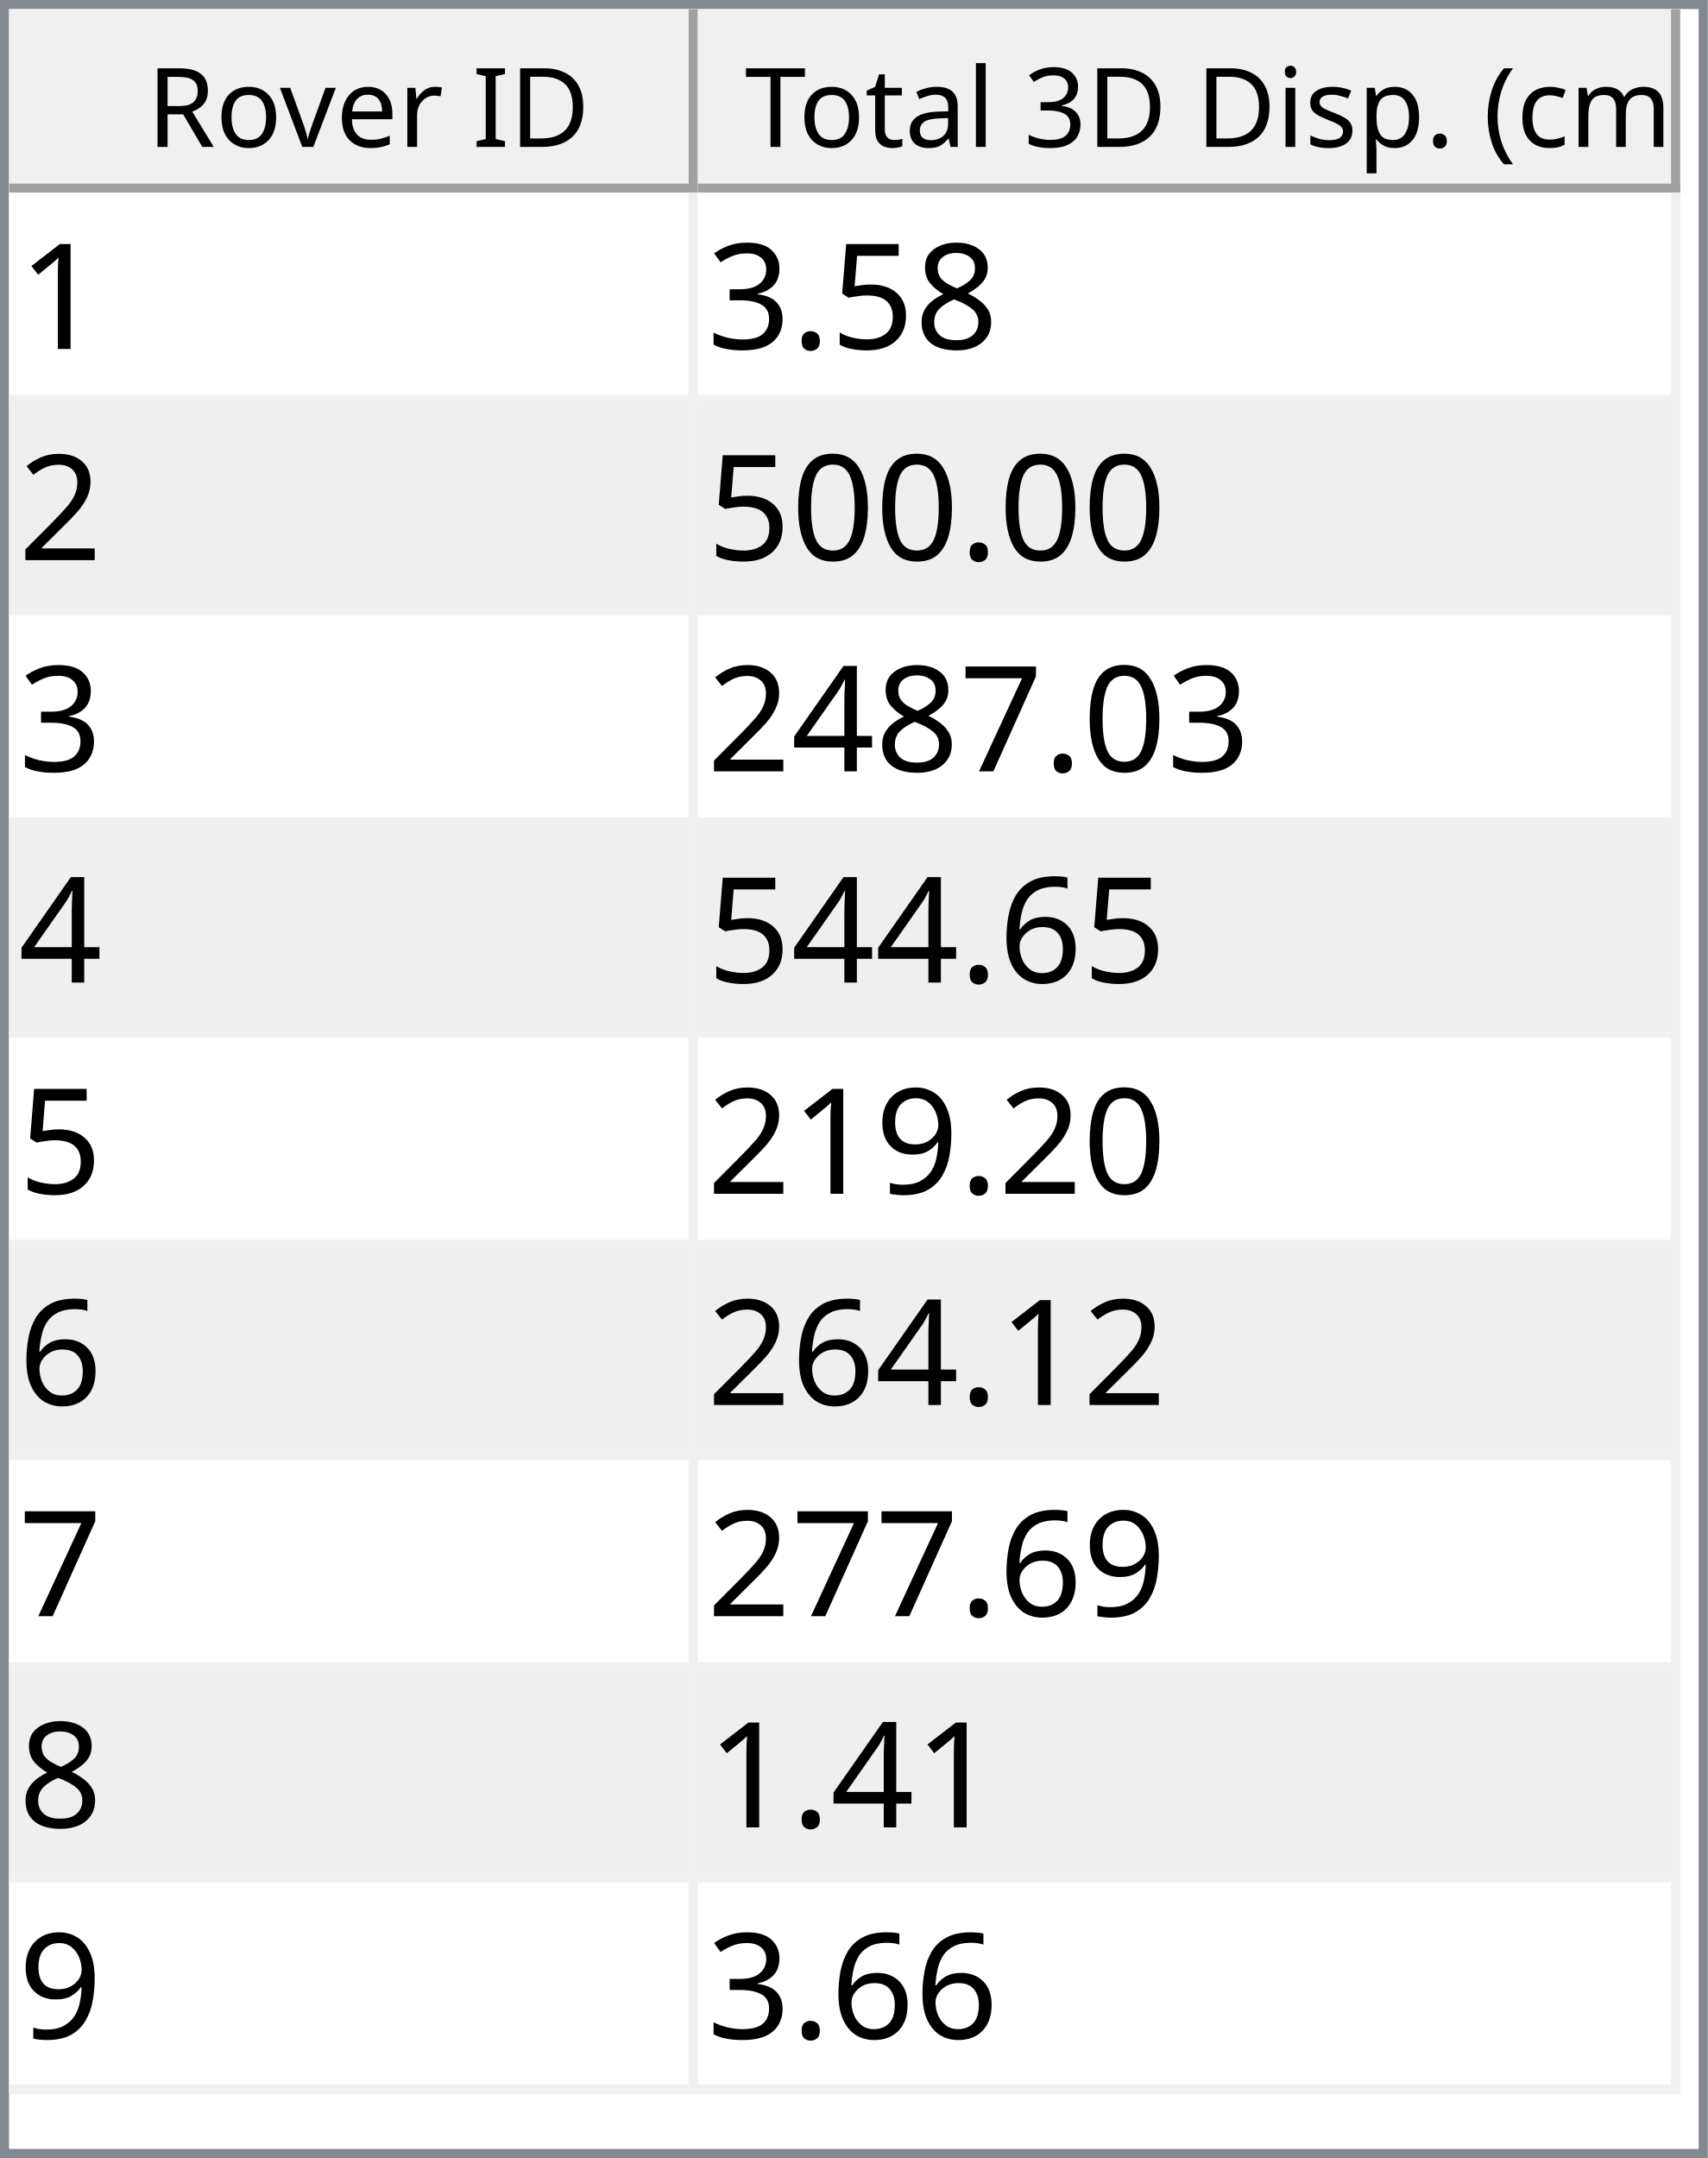
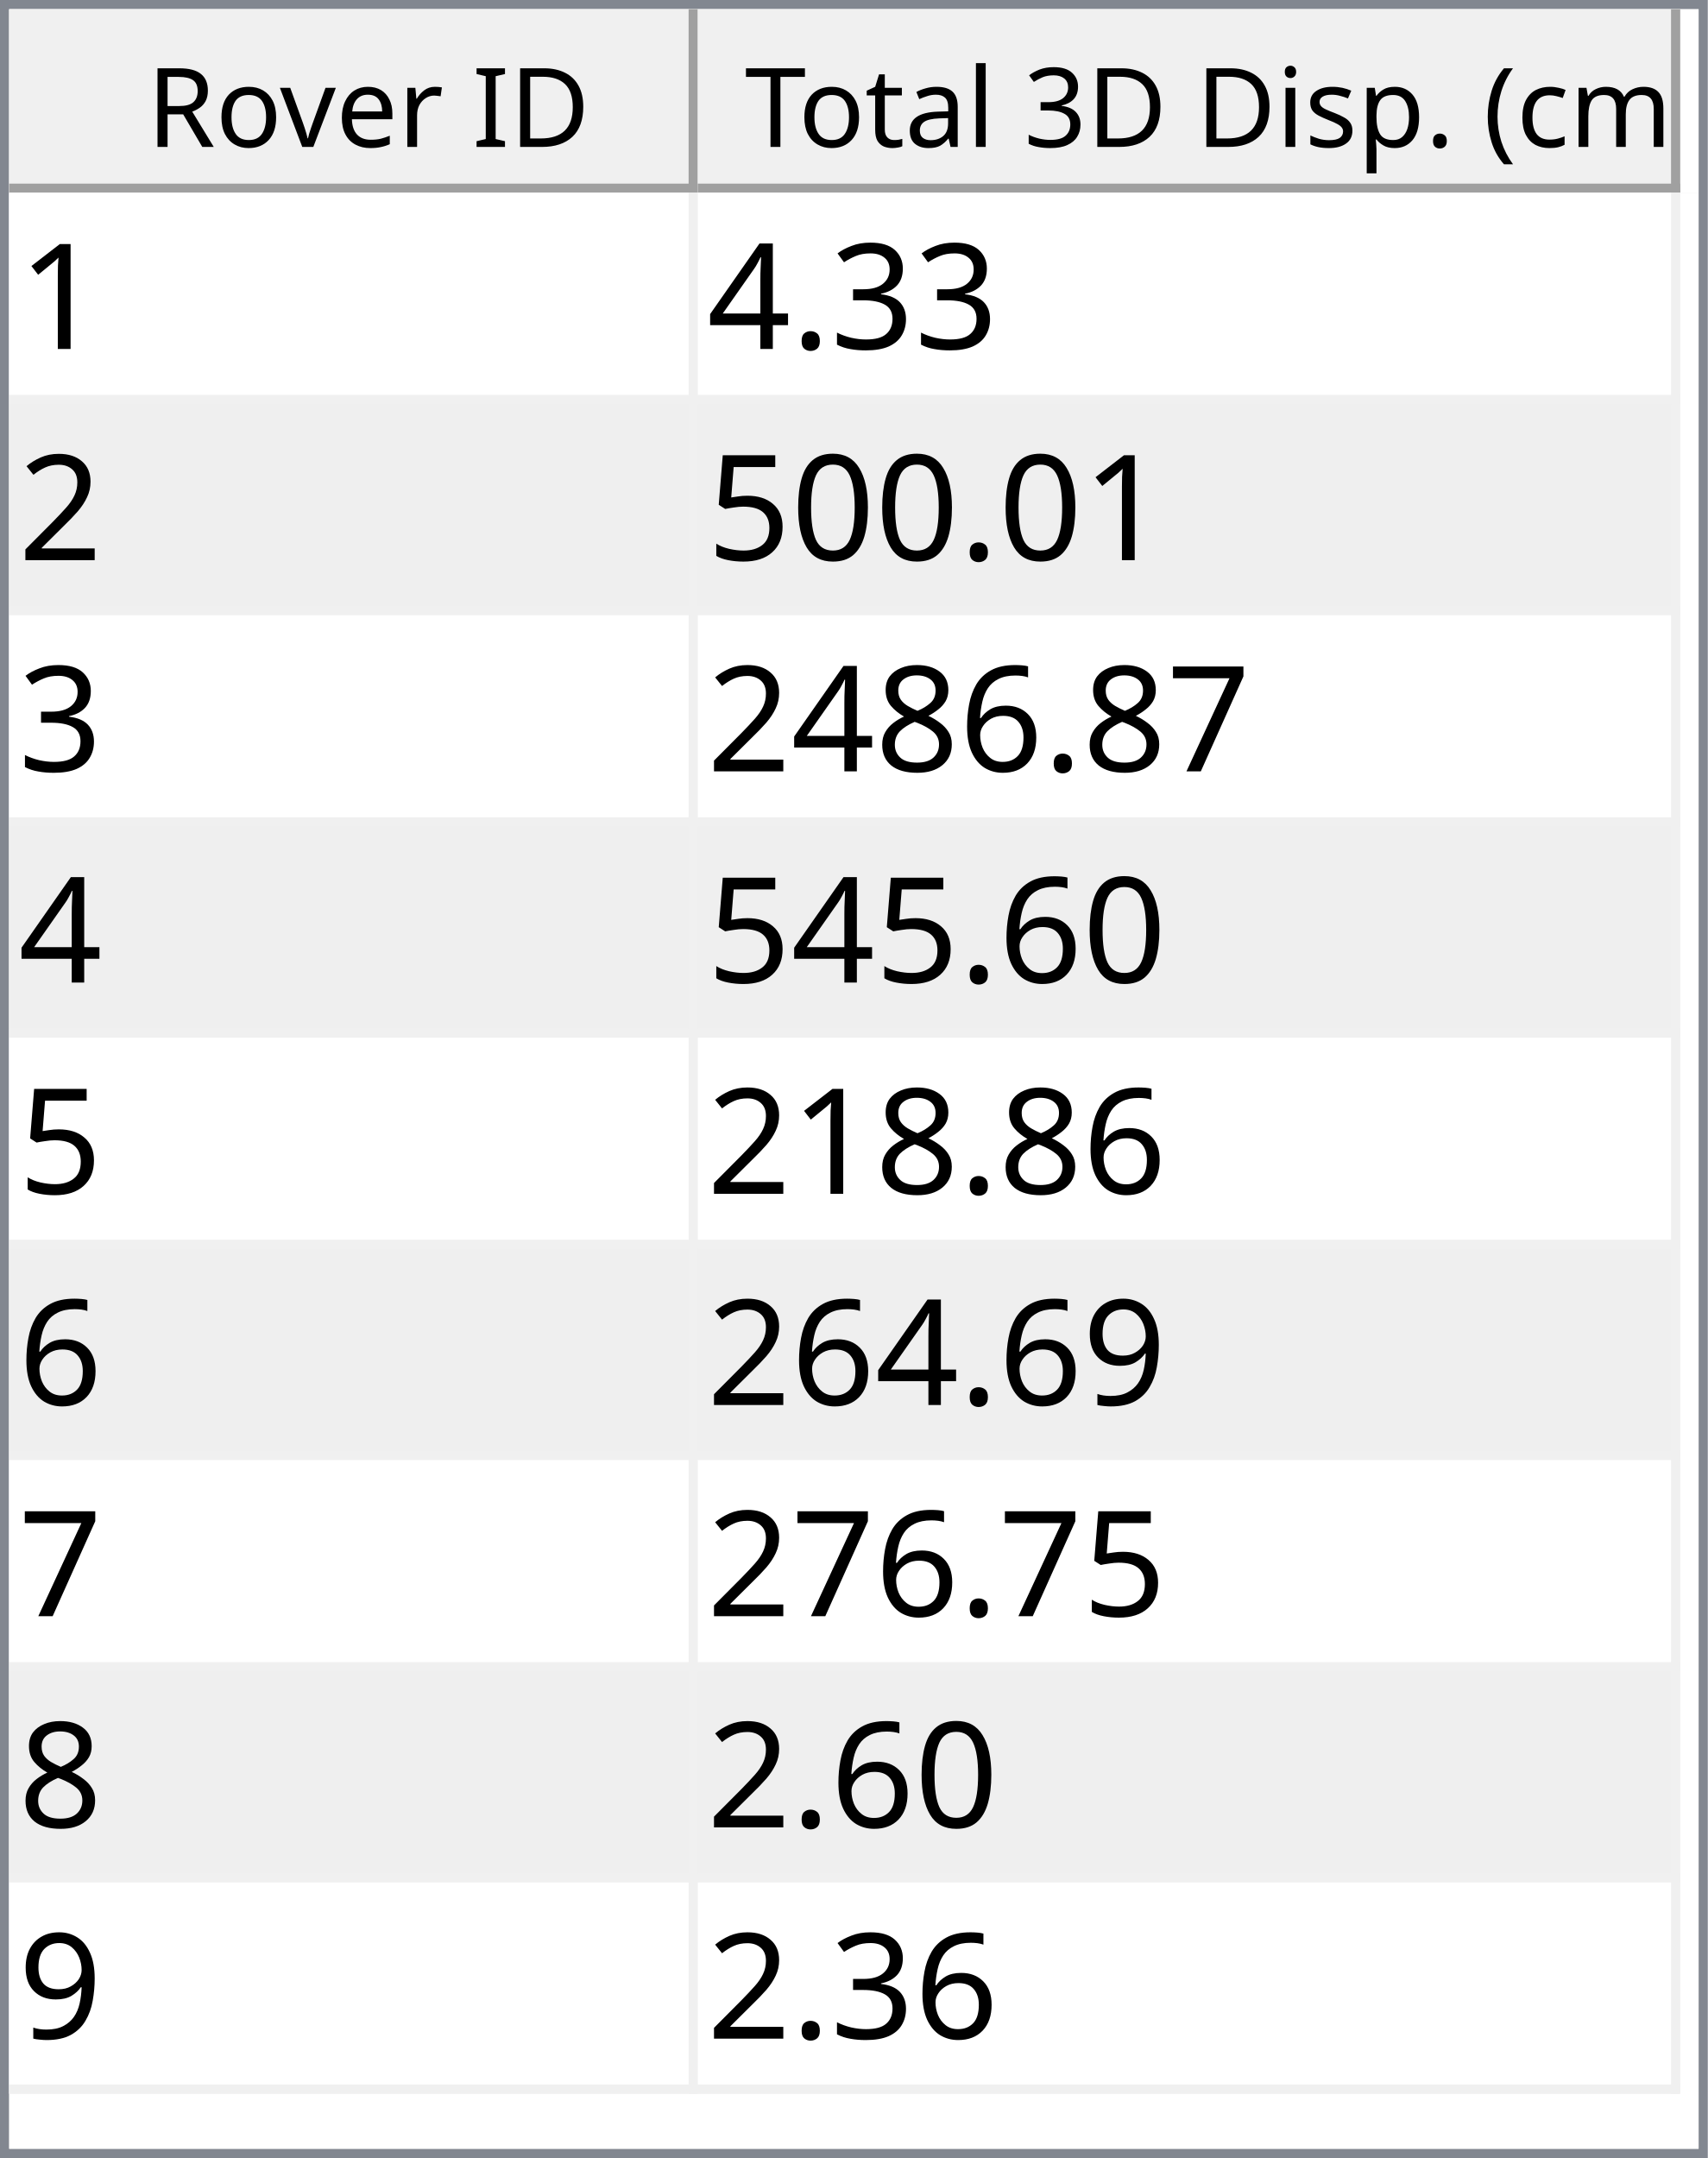
<svg xmlns="http://www.w3.org/2000/svg" style="fill-opacity:1; color-rendering:auto; color-interpolation:auto; text-rendering:auto; stroke:black; stroke-linecap:square; stroke-miterlimit:10; shape-rendering:auto; stroke-opacity:1; fill:black; stroke-dasharray:none; font-weight:normal; stroke-width:1; font-family:'Dialog'; font-style:normal; stroke-linejoin:miter; font-size:12px; stroke-dashoffset:0; image-rendering:auto;" width="186" height="235">
  <defs id="genericDefs" />
  <g>
    <defs id="defs1">
      <clipPath clipPathUnits="userSpaceOnUse" id="clipPath1">
        <path d="M0 0 L186 0 L186 235 L0 235 L0 0 Z" />
      </clipPath>
      <clipPath clipPathUnits="userSpaceOnUse" id="clipPath2">
        <path d="M0 0 L0 235 L186 235 L186 0 Z" />
      </clipPath>
      <clipPath clipPathUnits="userSpaceOnUse" id="clipPath3">
        <path d="M0 0 L0 20 L184 20 L184 0 Z" />
      </clipPath>
      <clipPath clipPathUnits="userSpaceOnUse" id="clipPath4">
        <path d="M0 0 L0 20 L75 20 L75 0 Z" />
      </clipPath>
      <clipPath clipPathUnits="userSpaceOnUse" id="clipPath5">
        <path d="M1 1 L1 19 L74 19 L74 1 Z" />
      </clipPath>
      <clipPath clipPathUnits="userSpaceOnUse" id="clipPath6">
        <path d="M0 0 L0 18 L73 18 L73 0 Z" />
      </clipPath>
      <clipPath clipPathUnits="userSpaceOnUse" id="clipPath7">
        <path d="M-0.5 -0.5 L-0.5 19.5 L74.5 19.5 L74.5 -0.5 Z" />
      </clipPath>
      <clipPath clipPathUnits="userSpaceOnUse" id="clipPath8">
        <path d="M0 0 L0 20 L107 20 L107 0 Z" />
      </clipPath>
      <clipPath clipPathUnits="userSpaceOnUse" id="clipPath9">
        <path d="M1 1 L1 19 L106 19 L106 1 Z" />
      </clipPath>
      <clipPath clipPathUnits="userSpaceOnUse" id="clipPath10">
        <path d="M0 0 L0 18 L105 18 L105 0 Z" />
      </clipPath>
      <clipPath clipPathUnits="userSpaceOnUse" id="clipPath11">
        <path d="M-0.5 -0.5 L-0.5 19.5 L106.5 19.5 L106.5 -0.5 Z" />
      </clipPath>
      <clipPath clipPathUnits="userSpaceOnUse" id="clipPath12">
        <path d="M0 0 L0 213 L184 213 L184 0 Z" />
      </clipPath>
      <clipPath clipPathUnits="userSpaceOnUse" id="clipPath13">
        <path d="M0 0 L0 207 L182 207 L182 0 Z" />
      </clipPath>
      <clipPath clipPathUnits="userSpaceOnUse" id="clipPath14">
        <path d="M-0.5 -0.5 L-0.5 206.5 L181.5 206.5 L181.5 -0.5 Z" />
      </clipPath>
      <clipPath clipPathUnits="userSpaceOnUse" id="clipPath15">
        <path d="M0 0 L0 22 L74 22 L74 0 Z" />
      </clipPath>
      <clipPath clipPathUnits="userSpaceOnUse" id="clipPath16">
        <path d="M0 0 L0 22 L106 22 L106 0 Z" />
      </clipPath>
      <font horiz-adv-x="64.551" id="font1">
        <font-face ascent="107.91" descent="25.098" units-per-em="100" style="font-style:normal; font-family:Segoe UI; font-weight:normal;" />
        <missing-glyph horiz-adv-x="64.551" d="M8.109 0 L8.109 68.266 L56.453 68.266 L56.453 0 L8.109 0 ZM15.328 7.234 L49.219 7.234 L49.219 61.031 L15.328 61.031 L15.328 7.234 Z" />
        <glyph unicode="D" horiz-adv-x="70.117" d="M9.188 0 L9.188 70.016 L28.516 70.016 Q65.531 70.016 65.531 35.891 Q65.531 19.672 55.25 9.836 Q44.969 0 27.734 0 L9.188 0 ZM17.391 62.594 L17.391 7.422 L27.828 7.422 Q41.609 7.422 49.273 14.797 Q56.938 22.172 56.938 35.688 Q56.938 62.594 28.328 62.594 L17.391 62.594 Z" />
        <glyph unicode="I" horiz-adv-x="26.611" d="M17.391 0 L9.188 0 L9.188 70.016 L17.391 70.016 L17.391 0 Z" />
        <glyph unicode=" " horiz-adv-x="27.393" d="" />
        <glyph unicode="r" horiz-adv-x="34.766" d="M34.188 41.891 Q32.078 43.5 28.125 43.5 Q23 43.5 19.555 38.672 Q16.109 33.844 16.109 25.484 L16.109 0 L8.109 0 L8.109 50 L16.109 50 L16.109 39.703 L16.312 39.703 Q18.016 44.969 21.531 47.922 Q25.047 50.875 29.391 50.875 Q32.516 50.875 34.188 50.203 L34.188 41.891 Z" />
        <glyph unicode="e" horiz-adv-x="52.295" d="M48.297 23 L12.984 23 Q13.188 14.656 17.484 10.109 Q21.781 5.562 29.297 5.562 Q37.75 5.562 44.828 11.141 L44.828 3.609 Q38.234 -1.172 27.391 -1.172 Q16.797 -1.172 10.742 5.641 Q4.688 12.453 4.688 24.812 Q4.688 36.469 11.305 43.82 Q17.922 51.172 27.734 51.172 Q37.547 51.172 42.922 44.828 Q48.297 38.484 48.297 27.203 L48.297 23 ZM40.094 29.781 Q40.047 36.719 36.75 40.578 Q33.453 44.438 27.594 44.438 Q21.922 44.438 17.969 40.383 Q14.016 36.328 13.094 29.781 L40.094 29.781 Z" />
        <glyph unicode="v" horiz-adv-x="47.9" d="M47.406 50 L27.484 0 L19.625 0 L0.688 50 L9.469 50 L22.172 13.672 Q23.578 9.672 23.922 6.688 L24.125 6.688 Q24.609 10.453 25.688 13.484 L38.969 50 L47.406 50 Z" />
        <glyph unicode="o" horiz-adv-x="58.594" d="M29 -1.172 Q17.922 -1.172 11.305 5.836 Q4.688 12.844 4.688 24.422 Q4.688 37.016 11.57 44.094 Q18.453 51.172 30.172 51.172 Q41.359 51.172 47.633 44.289 Q53.906 37.406 53.906 25.203 Q53.906 13.234 47.141 6.031 Q40.375 -1.172 29 -1.172 ZM29.594 44.438 Q21.875 44.438 17.383 39.188 Q12.891 33.938 12.891 24.703 Q12.891 15.828 17.43 10.695 Q21.969 5.562 29.594 5.562 Q37.359 5.562 41.531 10.594 Q45.703 15.625 45.703 24.906 Q45.703 34.281 41.531 39.359 Q37.359 44.438 29.594 44.438 Z" />
        <glyph unicode="R" horiz-adv-x="59.814" d="M59.375 0 L49.609 0 L37.891 19.625 Q36.281 22.359 34.766 24.289 Q33.25 26.219 31.664 27.438 Q30.078 28.656 28.25 29.219 Q26.422 29.781 24.125 29.781 L17.391 29.781 L17.391 0 L9.188 0 L9.188 70.016 L30.078 70.016 Q34.672 70.016 38.555 68.867 Q42.438 67.719 45.289 65.375 Q48.141 63.031 49.758 59.547 Q51.375 56.062 51.375 51.375 Q51.375 47.703 50.273 44.656 Q49.172 41.609 47.148 39.211 Q45.125 36.812 42.266 35.133 Q39.406 33.453 35.844 32.516 L35.844 32.328 Q37.594 31.547 38.891 30.547 Q40.188 29.547 41.359 28.18 Q42.531 26.812 43.68 25.078 Q44.828 23.344 46.234 21.047 L59.375 0 ZM17.391 62.594 L17.391 37.203 L28.516 37.203 Q31.594 37.203 34.203 38.133 Q36.812 39.062 38.719 40.797 Q40.625 42.531 41.703 45.047 Q42.781 47.562 42.781 50.688 Q42.781 56.297 39.141 59.445 Q35.5 62.594 28.609 62.594 L17.391 62.594 Z" />
        <glyph unicode=")" horiz-adv-x="30.176" d="M8.297 -15.922 L1.172 -15.922 Q16.406 2.344 16.406 26.812 Q16.406 51.469 1.078 70.016 L8.297 70.016 Q23.531 52.156 23.531 26.703 Q23.531 1.375 8.297 -15.922 Z" />
        <glyph unicode="m" horiz-adv-x="86.133" d="M79.109 0 L71.094 0 L71.094 28.719 Q71.094 37.016 68.531 40.727 Q65.969 44.438 59.906 44.438 Q54.781 44.438 51.195 39.75 Q47.609 35.062 47.609 28.516 L47.609 0 L39.594 0 L39.594 29.688 Q39.594 44.438 28.219 44.438 Q22.953 44.438 19.531 40.016 Q16.109 35.594 16.109 28.516 L16.109 0 L8.109 0 L8.109 50 L16.109 50 L16.109 42.094 L16.312 42.094 Q21.625 51.172 31.844 51.172 Q36.969 51.172 40.773 48.312 Q44.578 45.453 46 40.828 Q51.562 51.172 62.594 51.172 Q79.109 51.172 79.109 30.812 L79.109 0 Z" />
        <glyph unicode="c" horiz-adv-x="46.191" d="M42.188 2.297 Q36.422 -1.172 28.516 -1.172 Q17.828 -1.172 11.258 5.789 Q4.688 12.75 4.688 23.828 Q4.688 36.188 11.766 43.68 Q18.844 51.172 30.672 51.172 Q37.25 51.172 42.281 48.734 L42.281 40.531 Q36.719 44.438 30.375 44.438 Q22.703 44.438 17.797 38.945 Q12.891 33.453 12.891 24.516 Q12.891 15.719 17.508 10.641 Q22.125 5.562 29.891 5.562 Q36.422 5.562 42.188 9.906 L42.188 2.297 Z" />
        <glyph unicode="(" horiz-adv-x="30.176" d="M29.109 -15.922 L21.969 -15.922 Q6.844 1.375 6.844 26.703 Q6.844 52.156 21.969 70.016 L29.203 70.016 Q13.875 51.469 13.875 26.812 Q13.875 2.344 29.109 -15.922 Z" />
        <glyph unicode="." horiz-adv-x="21.68" d="M10.891 -1.078 Q8.641 -1.078 7.055 0.539 Q5.469 2.156 5.469 4.391 Q5.469 6.641 7.055 8.273 Q8.641 9.906 10.891 9.906 Q13.188 9.906 14.797 8.273 Q16.406 6.641 16.406 4.391 Q16.406 2.156 14.797 0.539 Q13.188 -1.078 10.891 -1.078 Z" />
        <glyph unicode="p" horiz-adv-x="58.789" d="M16.312 7.234 L16.109 7.234 L16.109 -23 L8.109 -23 L8.109 50 L16.109 50 L16.109 41.219 L16.312 41.219 Q22.219 51.172 33.594 51.172 Q43.266 51.172 48.688 44.461 Q54.109 37.75 54.109 26.469 Q54.109 13.922 48 6.375 Q41.891 -1.172 31.297 -1.172 Q21.578 -1.172 16.312 7.234 ZM16.109 27.391 L16.109 20.406 Q16.109 14.203 20.141 9.883 Q24.172 5.562 30.375 5.562 Q37.641 5.562 41.773 11.133 Q45.906 16.703 45.906 26.609 Q45.906 34.969 42.047 39.703 Q38.188 44.438 31.594 44.438 Q24.609 44.438 20.359 39.578 Q16.109 34.719 16.109 27.391 Z" />
        <glyph unicode="s" horiz-adv-x="42.432" d="M5.078 1.812 L5.078 10.406 Q11.625 5.562 19.484 5.562 Q30.031 5.562 30.031 12.594 Q30.031 14.594 29.125 15.992 Q28.219 17.391 26.68 18.461 Q25.141 19.531 23.07 20.383 Q21 21.234 18.609 22.172 Q15.281 23.484 12.766 24.828 Q10.25 26.172 8.57 27.859 Q6.891 29.547 6.031 31.695 Q5.172 33.844 5.172 36.719 Q5.172 40.234 6.789 42.945 Q8.406 45.656 11.086 47.484 Q13.766 49.312 17.211 50.242 Q20.656 51.172 24.312 51.172 Q30.812 51.172 35.938 48.922 L35.938 40.828 Q30.422 44.438 23.25 44.438 Q21 44.438 19.195 43.922 Q17.391 43.406 16.094 42.477 Q14.797 41.547 14.086 40.258 Q13.375 38.969 13.375 37.406 Q13.375 35.453 14.086 34.133 Q14.797 32.812 16.164 31.789 Q17.531 30.766 19.484 29.938 Q21.438 29.109 23.922 28.125 Q27.25 26.859 29.883 25.516 Q32.516 24.172 34.375 22.484 Q36.234 20.797 37.234 18.602 Q38.234 16.406 38.234 13.375 Q38.234 9.672 36.602 6.938 Q34.969 4.203 32.234 2.398 Q29.5 0.594 25.93 -0.289 Q22.359 -1.172 18.453 -1.172 Q10.75 -1.172 5.078 1.812 Z" />
        <glyph unicode="i" horiz-adv-x="24.219" d="M12.203 62.703 Q10.062 62.703 8.547 64.164 Q7.031 65.625 7.031 67.875 Q7.031 70.125 8.547 71.609 Q10.062 73.094 12.203 73.094 Q14.406 73.094 15.945 71.609 Q17.484 70.125 17.484 67.875 Q17.484 65.719 15.945 64.211 Q14.406 62.703 12.203 62.703 ZM16.109 0 L8.109 0 L8.109 50 L16.109 50 L16.109 0 Z" />
        <glyph unicode="3" horiz-adv-x="53.906" d="M46.531 19.828 Q46.531 15.094 44.75 11.211 Q42.969 7.328 39.719 4.57 Q36.469 1.812 31.93 0.297 Q27.391 -1.219 21.922 -1.219 Q11.922 -1.219 6 2.594 L6 11.188 Q13.094 5.609 22.219 5.609 Q25.875 5.609 28.828 6.539 Q31.781 7.469 33.906 9.227 Q36.031 10.984 37.18 13.477 Q38.328 15.969 38.328 19.094 Q38.328 32.812 18.797 32.812 L12.984 32.812 L12.984 39.594 L18.5 39.594 Q35.797 39.594 35.797 52.484 Q35.797 64.406 22.609 64.406 Q15.188 64.406 8.688 59.422 L8.688 67.188 Q15.375 71.188 24.609 71.188 Q29 71.188 32.57 69.969 Q36.141 68.75 38.68 66.555 Q41.219 64.359 42.609 61.281 Q44 58.203 44 54.5 Q44 40.672 30.031 36.719 L30.031 36.531 Q33.594 36.141 36.625 34.797 Q39.656 33.453 41.852 31.305 Q44.047 29.156 45.289 26.25 Q46.531 23.344 46.531 19.828 Z" />
        <glyph unicode="l" horiz-adv-x="24.219" d="M16.109 0 L8.109 0 L8.109 74.031 L16.109 74.031 L16.109 0 Z" />
        <glyph unicode="a" horiz-adv-x="50.879" d="M43.891 0 L35.891 0 L35.891 7.812 L35.688 7.812 Q30.469 -1.172 20.312 -1.172 Q12.844 -1.172 8.617 2.781 Q4.391 6.734 4.391 13.281 Q4.391 27.297 20.906 29.594 L35.891 31.688 Q35.891 44.438 25.594 44.438 Q16.547 44.438 9.281 38.281 L9.281 46.484 Q16.656 51.172 26.266 51.172 Q43.891 51.172 43.891 32.516 L43.891 0 ZM35.891 25.297 L23.828 23.641 Q18.266 22.859 15.43 20.875 Q12.594 18.891 12.594 13.875 Q12.594 10.203 15.211 7.883 Q17.828 5.562 22.172 5.562 Q28.125 5.562 32.008 9.742 Q35.891 13.922 35.891 20.312 L35.891 25.297 Z" />
        <glyph unicode="t" horiz-adv-x="33.887" d="M31.297 0.484 Q28.469 -1.078 23.828 -1.078 Q10.688 -1.078 10.688 13.578 L10.688 43.172 L2.094 43.172 L2.094 50 L10.688 50 L10.688 62.203 L18.703 64.797 L18.703 50 L31.297 50 L31.297 43.172 L18.703 43.172 L18.703 14.984 Q18.703 9.969 20.414 7.82 Q22.125 5.672 26.078 5.672 Q29.109 5.672 31.297 7.328 L31.297 0.484 Z" />
        <glyph unicode="T" horiz-adv-x="52.393" d="M50.594 62.594 L30.375 62.594 L30.375 0 L22.172 0 L22.172 62.594 L2 62.594 L2 70.016 L50.594 70.016 L50.594 62.594 Z" />
      </font>
      <font horiz-adv-x="75.0" id="font2">
        <font-face ascent="100.537" descent="21.973" units-per-em="100" style="font-style:normal; font-family:sans-serif; font-weight:normal;" />
        <missing-glyph horiz-adv-x="75.0" d="M12.5 0 L12.5 62.5 L62.5 62.5 L62.5 0 L12.5 0 ZM14.062 1.562 L60.938 1.562 L60.938 60.938 L14.062 60.938 L14.062 1.562 Z" />
        <glyph unicode="1" horiz-adv-x="55.615" d="M37.25 0 L28.469 0 L28.469 56 Q25.297 52.984 20.141 49.953 Q14.984 46.922 10.891 45.406 L10.891 53.906 Q18.266 57.375 23.781 62.305 Q29.297 67.234 31.594 71.875 L37.25 71.875 L37.25 0 Z" />
-         <glyph unicode="8" horiz-adv-x="55.615" d="M17.672 38.812 Q12.203 40.828 9.57 44.539 Q6.938 48.25 6.938 53.422 Q6.938 61.234 12.555 66.555 Q18.172 71.875 27.484 71.875 Q36.859 71.875 42.578 66.43 Q48.297 60.984 48.297 53.172 Q48.297 48.188 45.68 44.508 Q43.062 40.828 37.75 38.812 Q44.344 36.672 47.781 31.883 Q51.219 27.094 51.219 20.453 Q51.219 11.281 44.727 5.031 Q38.234 -1.219 27.641 -1.219 Q17.047 -1.219 10.547 5.055 Q4.047 11.328 4.047 20.703 Q4.047 27.688 7.594 32.398 Q11.141 37.109 17.672 38.812 ZM15.922 53.719 Q15.922 48.641 19.195 45.414 Q22.469 42.188 27.688 42.188 Q32.766 42.188 36.016 45.383 Q39.266 48.578 39.266 53.219 Q39.266 58.062 35.914 61.359 Q32.562 64.656 27.594 64.656 Q22.562 64.656 19.242 61.43 Q15.922 58.203 15.922 53.719 ZM13.094 20.656 Q13.094 16.891 14.875 13.375 Q16.656 9.859 20.172 7.93 Q23.688 6 27.734 6 Q34.031 6 38.133 10.055 Q42.234 14.109 42.234 20.359 Q42.234 26.703 38.016 30.859 Q33.797 35.016 27.438 35.016 Q21.234 35.016 17.164 30.914 Q13.094 26.812 13.094 20.656 Z" />
-         <glyph unicode="5" horiz-adv-x="55.615" d="M4.156 18.75 L13.375 19.531 Q14.406 12.797 18.141 9.398 Q21.875 6 27.156 6 Q33.5 6 37.891 10.789 Q42.281 15.578 42.281 23.484 Q42.281 31 38.062 35.352 Q33.844 39.703 27 39.703 Q22.75 39.703 19.336 37.773 Q15.922 35.844 13.969 32.766 L5.719 33.844 L12.641 70.609 L48.25 70.609 L48.25 62.203 L19.672 62.203 L15.828 42.969 Q22.266 47.469 29.344 47.469 Q38.719 47.469 45.164 40.969 Q51.609 34.469 51.609 24.266 Q51.609 14.547 45.953 7.469 Q39.062 -1.219 27.156 -1.219 Q17.391 -1.219 11.211 4.25 Q5.031 9.719 4.156 18.75 Z" />
+         <glyph unicode="3" horiz-adv-x="55.615" d="M4.203 18.891 L12.984 20.062 Q14.5 12.594 18.141 9.297 Q21.781 6 27 6 Q33.203 6 37.477 10.297 Q41.75 14.594 41.75 20.953 Q41.75 27 37.797 30.93 Q33.844 34.859 27.734 34.859 Q25.25 34.859 21.531 33.891 L22.516 41.609 Q23.391 41.5 23.922 41.5 Q29.547 41.5 34.039 44.43 Q38.531 47.359 38.531 53.469 Q38.531 58.297 35.258 61.477 Q31.984 64.656 26.812 64.656 Q21.688 64.656 18.266 61.43 Q14.844 58.203 13.875 51.766 L5.078 53.328 Q6.688 62.156 12.398 67.016 Q18.109 71.875 26.609 71.875 Q32.469 71.875 37.398 69.359 Q42.328 66.844 44.945 62.5 Q47.562 58.156 47.562 53.266 Q47.562 48.641 45.07 44.828 Q42.578 41.016 37.703 38.766 Q44.047 37.312 47.562 32.695 Q51.078 28.078 51.078 21.141 Q51.078 11.766 44.242 5.25 Q37.406 -1.266 26.953 -1.266 Q17.531 -1.266 11.305 4.352 Q5.078 9.969 4.203 18.891 Z" />
        <glyph unicode="." horiz-adv-x="27.783" d="M9.078 0 L9.078 10.016 L19.094 10.016 L19.094 0 L9.078 0 Z" />
-         <glyph unicode="3" horiz-adv-x="55.615" d="M4.203 18.891 L12.984 20.062 Q14.5 12.594 18.141 9.297 Q21.781 6 27 6 Q33.203 6 37.477 10.297 Q41.75 14.594 41.75 20.953 Q41.75 27 37.797 30.93 Q33.844 34.859 27.734 34.859 Q25.25 34.859 21.531 33.891 L22.516 41.609 Q23.391 41.5 23.922 41.5 Q29.547 41.5 34.039 44.43 Q38.531 47.359 38.531 53.469 Q38.531 58.297 35.258 61.477 Q31.984 64.656 26.812 64.656 Q21.688 64.656 18.266 61.43 Q14.844 58.203 13.875 51.766 L5.078 53.328 Q6.688 62.156 12.398 67.016 Q18.109 71.875 26.609 71.875 Q32.469 71.875 37.398 69.359 Q42.328 66.844 44.945 62.5 Q47.562 58.156 47.562 53.266 Q47.562 48.641 45.07 44.828 Q42.578 41.016 37.703 38.766 Q44.047 37.312 47.562 32.695 Q51.078 28.078 51.078 21.141 Q51.078 11.766 44.242 5.25 Q37.406 -1.266 26.953 -1.266 Q17.531 -1.266 11.305 4.352 Q5.078 9.969 4.203 18.891 Z" />
+         <glyph unicode="4" horiz-adv-x="55.615" d="M32.328 0 L32.328 17.141 L1.266 17.141 L1.266 25.203 L33.938 71.578 L41.109 71.578 L41.109 25.203 L50.781 25.203 L50.781 17.141 L41.109 17.141 L41.109 0 L32.328 0 ZM32.328 25.203 L32.328 57.469 L9.906 25.203 L32.328 25.203 Z" />
        <glyph unicode="2" horiz-adv-x="55.615" d="M50.344 8.453 L50.344 0 L3.031 0 Q2.938 3.172 4.047 6.109 Q5.859 10.938 9.836 15.625 Q13.812 20.312 21.344 26.469 Q33.016 36.031 37.117 41.625 Q41.219 47.219 41.219 52.203 Q41.219 57.422 37.477 61.008 Q33.734 64.594 27.734 64.594 Q21.391 64.594 17.578 60.789 Q13.766 56.984 13.719 50.25 L4.688 51.172 Q5.609 61.281 11.664 66.578 Q17.719 71.875 27.938 71.875 Q38.234 71.875 44.242 66.164 Q50.25 60.453 50.25 52 Q50.25 47.703 48.492 43.555 Q46.734 39.406 42.656 34.812 Q38.578 30.219 29.109 22.219 Q21.188 15.578 18.945 13.211 Q16.703 10.844 15.234 8.453 L50.344 8.453 Z" />
        <glyph unicode="0" horiz-adv-x="55.615" d="M4.156 35.297 Q4.156 48 6.766 55.742 Q9.375 63.484 14.523 67.68 Q19.672 71.875 27.484 71.875 Q33.25 71.875 37.594 69.555 Q41.938 67.234 44.773 62.867 Q47.609 58.5 49.219 52.227 Q50.828 45.953 50.828 35.297 Q50.828 22.703 48.242 14.969 Q45.656 7.234 40.508 3.008 Q35.359 -1.219 27.484 -1.219 Q17.141 -1.219 11.234 6.203 Q4.156 15.141 4.156 35.297 ZM13.188 35.297 Q13.188 17.672 17.312 11.836 Q21.438 6 27.484 6 Q33.547 6 37.672 11.859 Q41.797 17.719 41.797 35.297 Q41.797 52.984 37.672 58.789 Q33.547 64.594 27.391 64.594 Q21.344 64.594 17.719 59.469 Q13.188 52.938 13.188 35.297 Z" />
+         <glyph unicode="5" horiz-adv-x="55.615" d="M4.156 18.75 L13.375 19.531 Q14.406 12.797 18.141 9.398 Q21.875 6 27.156 6 Q33.5 6 37.891 10.789 Q42.281 15.578 42.281 23.484 Q42.281 31 38.062 35.352 Q33.844 39.703 27 39.703 Q22.75 39.703 19.336 37.773 Q15.922 35.844 13.969 32.766 L5.719 33.844 L12.641 70.609 L48.25 70.609 L48.25 62.203 L19.672 62.203 L15.828 42.969 Q22.266 47.469 29.344 47.469 Q38.719 47.469 45.164 40.969 Q51.609 34.469 51.609 24.266 Q51.609 14.547 45.953 7.469 Q39.062 -1.219 27.156 -1.219 Q17.391 -1.219 11.211 4.25 Q5.031 9.719 4.156 18.75 Z" />
        <glyph unicode="7" horiz-adv-x="55.615" d="M4.734 62.203 L4.734 70.656 L51.078 70.656 L51.078 63.812 Q44.234 56.547 37.523 44.484 Q30.812 32.422 27.156 19.672 Q24.516 10.688 23.781 0 L14.75 0 Q14.891 8.453 18.062 20.414 Q21.234 32.375 27.172 43.484 Q33.109 54.594 39.797 62.203 L4.734 62.203 Z" />
-         <glyph unicode="4" horiz-adv-x="55.615" d="M32.328 0 L32.328 17.141 L1.266 17.141 L1.266 25.203 L33.938 71.578 L41.109 71.578 L41.109 25.203 L50.781 25.203 L50.781 17.141 L41.109 17.141 L41.109 0 L32.328 0 ZM32.328 25.203 L32.328 57.469 L9.906 25.203 L32.328 25.203 Z" />
        <glyph unicode="6" horiz-adv-x="55.615" d="M49.75 54.047 L41.016 53.375 Q39.844 58.547 37.703 60.891 Q34.125 64.656 28.906 64.656 Q24.703 64.656 21.531 62.312 Q17.391 59.281 14.992 53.469 Q12.594 47.656 12.5 36.922 Q15.672 41.75 20.266 44.094 Q24.859 46.438 29.891 46.438 Q38.672 46.438 44.852 39.969 Q51.031 33.5 51.031 23.25 Q51.031 16.5 48.125 10.719 Q45.219 4.938 40.141 1.859 Q35.062 -1.219 28.609 -1.219 Q17.625 -1.219 10.695 6.859 Q3.766 14.938 3.766 33.5 Q3.766 54.25 11.422 63.672 Q18.109 71.875 29.438 71.875 Q37.891 71.875 43.289 67.141 Q48.688 62.406 49.75 54.047 ZM13.875 23.188 Q13.875 18.656 15.797 14.508 Q17.719 10.359 21.188 8.18 Q24.656 6 28.469 6 Q34.031 6 38.039 10.492 Q42.047 14.984 42.047 22.703 Q42.047 30.125 38.086 34.398 Q34.125 38.672 28.125 38.672 Q22.172 38.672 18.023 34.398 Q13.875 30.125 13.875 23.188 Z" />
+         <glyph unicode="8" horiz-adv-x="55.615" d="M17.672 38.812 Q12.203 40.828 9.57 44.539 Q6.938 48.25 6.938 53.422 Q6.938 61.234 12.555 66.555 Q18.172 71.875 27.484 71.875 Q36.859 71.875 42.578 66.43 Q48.297 60.984 48.297 53.172 Q48.297 48.188 45.68 44.508 Q43.062 40.828 37.75 38.812 Q44.344 36.672 47.781 31.883 Q51.219 27.094 51.219 20.453 Q51.219 11.281 44.727 5.031 Q38.234 -1.219 27.641 -1.219 Q17.047 -1.219 10.547 5.055 Q4.047 11.328 4.047 20.703 Q4.047 27.688 7.594 32.398 Q11.141 37.109 17.672 38.812 ZM15.922 53.719 Q15.922 48.641 19.195 45.414 Q22.469 42.188 27.688 42.188 Q32.766 42.188 36.016 45.383 Q39.266 48.578 39.266 53.219 Q39.266 58.062 35.914 61.359 Q32.562 64.656 27.594 64.656 Q22.562 64.656 19.242 61.43 Q15.922 58.203 15.922 53.719 ZM13.094 20.656 Q13.094 16.891 14.875 13.375 Q16.656 9.859 20.172 7.93 Q23.688 6 27.734 6 Q34.031 6 38.133 10.055 Q42.234 14.109 42.234 20.359 Q42.234 26.703 38.016 30.859 Q33.797 35.016 27.438 35.016 Q21.234 35.016 17.164 30.914 Q13.094 26.812 13.094 20.656 Z" />
        <glyph unicode="9" horiz-adv-x="55.615" d="M5.469 16.547 L13.922 17.328 Q14.984 11.375 18.016 8.688 Q21.047 6 25.781 6 Q29.828 6 32.883 7.859 Q35.938 9.719 37.891 12.82 Q39.844 15.922 41.164 21.195 Q42.484 26.469 42.484 31.938 Q42.484 32.516 42.438 33.688 Q39.797 29.5 35.234 26.883 Q30.672 24.266 25.344 24.266 Q16.453 24.266 10.305 30.711 Q4.156 37.156 4.156 47.703 Q4.156 58.594 10.578 65.234 Q17 71.875 26.656 71.875 Q33.641 71.875 39.43 68.117 Q45.219 64.359 48.219 57.398 Q51.219 50.438 51.219 37.25 Q51.219 23.531 48.242 15.406 Q45.266 7.281 39.383 3.031 Q33.5 -1.219 25.594 -1.219 Q17.188 -1.219 11.867 3.445 Q6.547 8.109 5.469 16.547 ZM41.453 48.141 Q41.453 55.719 37.43 60.156 Q33.406 64.594 27.734 64.594 Q21.875 64.594 17.531 59.812 Q13.188 55.031 13.188 47.406 Q13.188 40.578 17.312 36.305 Q21.438 32.031 27.484 32.031 Q33.594 32.031 37.523 36.305 Q41.453 40.578 41.453 48.141 Z" />
      </font>
    </defs>
    <g style="fill:white; stroke:white;">
      <rect x="0" y="0" width="186" style="clip-path:url(#clipPath1); stroke:none;" height="235" />
    </g>
    <g style="fill:white; text-rendering:optimizeSpeed; color-rendering:optimizeSpeed; image-rendering:optimizeSpeed; shape-rendering:crispEdges; stroke:white; color-interpolation:sRGB;">
      <rect x="0" width="186" height="235" y="0" style="stroke:none;" />
      <path style="stroke:none;" d="M0 235 L186 235 L186 0 L0 0 Z" />
    </g>
    <g style="fill:rgb(240,240,240); font-family:'Segoe UI'; stroke:rgb(240,240,240);">
      <rect x="0" y="0" width="186" style="clip-path:url(#clipPath2); stroke:none;" height="235" />
    </g>
    <g style="fill:rgb(130,135,144); font-family:'Segoe UI'; stroke:rgb(130,135,144);">
      <path d="M0 0 L186 0 L186 235 L0 235 L0 0 ZM1 1 L185 1 L185 234 L1 234 L1 1 Z" style="fill-rule:evenodd; clip-path:url(#clipPath2); stroke:none;" />
    </g>
    <g style="fill:white; font-family:'Segoe UI'; stroke:white;" transform="translate(1,1)">
      <rect x="0" y="0" width="184" style="clip-path:url(#clipPath3); stroke:none;" height="20" />
    </g>
    <g style="fill:rgb(240,240,240); font-family:'Segoe UI'; stroke:rgb(240,240,240);" transform="translate(1,1)">
      <rect x="0" y="0" width="75" style="clip-path:url(#clipPath4); stroke:none;" height="20" />
    </g>
    <g style="font-family:'Segoe UI';" transform="translate(2,2)">
      <text x="14" xml:space="preserve" y="14" style="clip-path:url(#clipPath6); stroke:none;">Rover ID</text>
    </g>
    <g style="fill:rgb(160,160,160); font-family:'Segoe UI'; stroke:rgb(160,160,160); stroke-linejoin:bevel;" transform="translate(1.5,1.5)">
      <line x1="74" x2="74" y1="0" style="fill:none; clip-path:url(#clipPath7);" y2="19" />
    </g>
    <g style="fill:rgb(160,160,160); font-family:'Segoe UI'; stroke:rgb(160,160,160); stroke-linejoin:bevel;" transform="matrix(1,0,0,1,1,1) translate(0.5,0.5)">
      <line x1="0" x2="74" y1="19" style="fill:none; clip-path:url(#clipPath7);" y2="19" />
    </g>
    <g style="fill:rgb(240,240,240); font-family:'Segoe UI'; stroke:rgb(240,240,240);" transform="translate(76,1)">
      <rect x="0" y="0" width="107" style="clip-path:url(#clipPath8); stroke:none;" height="20" />
    </g>
    <g style="font-family:'Segoe UI';" transform="translate(77,2)">
      <text x="1" xml:space="preserve" y="14" style="clip-path:url(#clipPath10); stroke:none;"> Total 3D Disp. (cm)</text>
    </g>
    <g style="fill:rgb(160,160,160); font-family:'Segoe UI'; stroke:rgb(160,160,160); stroke-linejoin:bevel;" transform="translate(76.5,1.5)">
      <line x1="106" x2="106" y1="0" style="fill:none; clip-path:url(#clipPath11);" y2="19" />
    </g>
    <g style="fill:rgb(160,160,160); font-family:'Segoe UI'; stroke:rgb(160,160,160); stroke-linejoin:bevel;" transform="matrix(1,0,0,1,76,1) translate(0.5,0.5)">
      <line x1="0" x2="106" y1="19" style="fill:none; clip-path:url(#clipPath11);" y2="19" />
    </g>
    <g style="fill:white; font-family:'Segoe UI'; stroke:white;" transform="translate(1,21)">
      <rect x="0" y="0" width="184" style="clip-path:url(#clipPath12); stroke:none;" height="213" />
    </g>
    <g style="fill:rgb(240,240,240); font-size:16px; font-family:sans-serif; stroke:rgb(240,240,240);" transform="translate(1,21)">
      <rect x="0" y="0" width="182" style="clip-path:url(#clipPath13); stroke:none;" height="207" />
      <line transform="translate(0.5,0.5)" x1="0" x2="181" y1="22" style="clip-path:url(#clipPath14); fill:none; stroke-linejoin:bevel;" y2="22" />
    </g>
    <g transform="matrix(1,0,0,1,1,21) translate(0.5,0.5)" style="fill:rgb(240,240,240); font-size:16px; font-family:sans-serif; stroke:rgb(240,240,240); stroke-linejoin:bevel;">
      <line x1="0" x2="181" y1="45" style="fill:none; clip-path:url(#clipPath14);" y2="45" />
    </g>
    <g transform="matrix(1,0,0,1,1,21) translate(0.5,0.5)" style="fill:rgb(240,240,240); font-size:16px; font-family:sans-serif; stroke:rgb(240,240,240); stroke-linejoin:bevel;">
      <line x1="0" x2="181" y1="68" style="fill:none; clip-path:url(#clipPath14);" y2="68" />
    </g>
    <g transform="matrix(1,0,0,1,1,21) translate(0.5,0.5)" style="fill:rgb(240,240,240); font-size:16px; font-family:sans-serif; stroke:rgb(240,240,240); stroke-linejoin:bevel;">
      <line x1="0" x2="181" y1="91" style="fill:none; clip-path:url(#clipPath14);" y2="91" />
    </g>
    <g transform="matrix(1,0,0,1,1,21) translate(0.5,0.5)" style="fill:rgb(240,240,240); font-size:16px; font-family:sans-serif; stroke:rgb(240,240,240); stroke-linejoin:bevel;">
      <line x1="0" x2="181" y1="114" style="fill:none; clip-path:url(#clipPath14);" y2="114" />
    </g>
    <g transform="matrix(1,0,0,1,1,21) translate(0.5,0.5)" style="fill:rgb(240,240,240); font-size:16px; font-family:sans-serif; stroke:rgb(240,240,240); stroke-linejoin:bevel;">
      <line x1="0" x2="181" y1="137" style="fill:none; clip-path:url(#clipPath14);" y2="137" />
    </g>
    <g transform="matrix(1,0,0,1,1,21) translate(0.5,0.5)" style="fill:rgb(240,240,240); font-size:16px; font-family:sans-serif; stroke:rgb(240,240,240); stroke-linejoin:bevel;">
      <line x1="0" x2="181" y1="160" style="fill:none; clip-path:url(#clipPath14);" y2="160" />
    </g>
    <g transform="matrix(1,0,0,1,1,21) translate(0.5,0.5)" style="fill:rgb(240,240,240); font-size:16px; font-family:sans-serif; stroke:rgb(240,240,240); stroke-linejoin:bevel;">
      <line x1="0" x2="181" y1="183" style="fill:none; clip-path:url(#clipPath14);" y2="183" />
    </g>
    <g transform="matrix(1,0,0,1,1,21) translate(0.5,0.5)" style="fill:rgb(240,240,240); font-size:16px; font-family:sans-serif; stroke:rgb(240,240,240); stroke-linejoin:bevel;">
      <line x1="0" x2="181" y1="206" style="fill:none; clip-path:url(#clipPath14);" y2="206" />
    </g>
    <g transform="matrix(1,0,0,1,1,21) translate(0.5,0.5)" style="fill:rgb(240,240,240); font-size:16px; font-family:sans-serif; stroke:rgb(240,240,240); stroke-linejoin:bevel;">
      <line x1="74" x2="74" y1="0" style="fill:none; clip-path:url(#clipPath14);" y2="206" />
    </g>
    <g transform="matrix(1,0,0,1,1,21) translate(0.5,0.5)" style="fill:rgb(240,240,240); font-size:16px; font-family:sans-serif; stroke:rgb(240,240,240); stroke-linejoin:bevel;">
      <line x1="181" x2="181" y1="0" style="fill:none; clip-path:url(#clipPath14);" y2="206" />
    </g>
    <g style="fill:white; font-size:16px; font-family:sans-serif; stroke:white;" transform="matrix(1,0,0,1,1,21)">
      <rect x="0" y="0" width="74" style="clip-path:url(#clipPath15); stroke:none;" height="22" />
      <text x="1" y="17" style="fill:black; clip-path:url(#clipPath15); stroke:none;" xml:space="preserve">1</text>
    </g>
    <g style="fill:white; font-size:16px; font-family:sans-serif; stroke:white;" transform="matrix(1,0,0,1,1,21) translate(75,0)">
      <rect x="0" y="0" width="106" style="clip-path:url(#clipPath16); stroke:none;" height="22" />
-       <text x="1" y="17" style="fill:black; clip-path:url(#clipPath16); stroke:none;" xml:space="preserve">3.58</text>
+       <text x="1" y="17" style="fill:black; clip-path:url(#clipPath16); stroke:none;" xml:space="preserve">4.33</text>
    </g>
    <g style="fill:rgb(239,239,239); font-size:16px; font-family:sans-serif; stroke:rgb(239,239,239);" transform="matrix(1,0,0,1,1,21) translate(0,23)">
      <rect x="0" y="0" width="74" style="clip-path:url(#clipPath15); stroke:none;" height="22" />
      <text x="1" y="17" style="fill:black; clip-path:url(#clipPath15); stroke:none;" xml:space="preserve">2</text>
    </g>
    <g style="fill:rgb(239,239,239); font-size:16px; font-family:sans-serif; stroke:rgb(239,239,239);" transform="matrix(1,0,0,1,1,21) translate(75,23)">
      <rect x="0" y="0" width="106" style="clip-path:url(#clipPath16); stroke:none;" height="22" />
-       <text x="1" y="17" style="fill:black; clip-path:url(#clipPath16); stroke:none;" xml:space="preserve">500.00</text>
+       <text x="1" y="17" style="fill:black; clip-path:url(#clipPath16); stroke:none;" xml:space="preserve">500.01</text>
    </g>
    <g style="fill:white; font-size:16px; font-family:sans-serif; stroke:white;" transform="matrix(1,0,0,1,1,21) translate(0,46)">
      <rect x="0" y="0" width="74" style="clip-path:url(#clipPath15); stroke:none;" height="22" />
      <text x="1" y="17" style="fill:black; clip-path:url(#clipPath15); stroke:none;" xml:space="preserve">3</text>
    </g>
    <g style="fill:white; font-size:16px; font-family:sans-serif; stroke:white;" transform="matrix(1,0,0,1,1,21) translate(75,46)">
      <rect x="0" y="0" width="106" style="clip-path:url(#clipPath16); stroke:none;" height="22" />
-       <text x="1" y="17" style="fill:black; clip-path:url(#clipPath16); stroke:none;" xml:space="preserve">2487.03</text>
+       <text x="1" y="17" style="fill:black; clip-path:url(#clipPath16); stroke:none;" xml:space="preserve">2486.87</text>
    </g>
    <g style="fill:rgb(239,239,239); font-size:16px; font-family:sans-serif; stroke:rgb(239,239,239);" transform="matrix(1,0,0,1,1,21) translate(0,69)">
      <rect x="0" y="0" width="74" style="clip-path:url(#clipPath15); stroke:none;" height="22" />
      <text x="1" y="17" style="fill:black; clip-path:url(#clipPath15); stroke:none;" xml:space="preserve">4</text>
    </g>
    <g style="fill:rgb(239,239,239); font-size:16px; font-family:sans-serif; stroke:rgb(239,239,239);" transform="matrix(1,0,0,1,1,21) translate(75,69)">
      <rect x="0" y="0" width="106" style="clip-path:url(#clipPath16); stroke:none;" height="22" />
-       <text x="1" y="17" style="fill:black; clip-path:url(#clipPath16); stroke:none;" xml:space="preserve">544.65</text>
+       <text x="1" y="17" style="fill:black; clip-path:url(#clipPath16); stroke:none;" xml:space="preserve">545.60</text>
    </g>
    <g style="fill:white; font-size:16px; font-family:sans-serif; stroke:white;" transform="matrix(1,0,0,1,1,21) translate(0,92)">
      <rect x="0" y="0" width="74" style="clip-path:url(#clipPath15); stroke:none;" height="22" />
      <text x="1" y="17" style="fill:black; clip-path:url(#clipPath15); stroke:none;" xml:space="preserve">5</text>
    </g>
    <g style="fill:white; font-size:16px; font-family:sans-serif; stroke:white;" transform="matrix(1,0,0,1,1,21) translate(75,92)">
      <rect x="0" y="0" width="106" style="clip-path:url(#clipPath16); stroke:none;" height="22" />
-       <text x="1" y="17" style="fill:black; clip-path:url(#clipPath16); stroke:none;" xml:space="preserve">219.20</text>
+       <text x="1" y="17" style="fill:black; clip-path:url(#clipPath16); stroke:none;" xml:space="preserve">218.86</text>
    </g>
    <g style="fill:rgb(239,239,239); font-size:16px; font-family:sans-serif; stroke:rgb(239,239,239);" transform="matrix(1,0,0,1,1,21) translate(0,115)">
      <rect x="0" y="0" width="74" style="clip-path:url(#clipPath15); stroke:none;" height="22" />
      <text x="1" y="17" style="fill:black; clip-path:url(#clipPath15); stroke:none;" xml:space="preserve">6</text>
    </g>
    <g style="fill:rgb(239,239,239); font-size:16px; font-family:sans-serif; stroke:rgb(239,239,239);" transform="matrix(1,0,0,1,1,21) translate(75,115)">
      <rect x="0" y="0" width="106" style="clip-path:url(#clipPath16); stroke:none;" height="22" />
-       <text x="1" y="17" style="fill:black; clip-path:url(#clipPath16); stroke:none;" xml:space="preserve">264.12</text>
+       <text x="1" y="17" style="fill:black; clip-path:url(#clipPath16); stroke:none;" xml:space="preserve">264.69</text>
    </g>
    <g style="fill:white; font-size:16px; font-family:sans-serif; stroke:white;" transform="matrix(1,0,0,1,1,21) translate(0,138)">
      <rect x="0" y="0" width="74" style="clip-path:url(#clipPath15); stroke:none;" height="22" />
      <text x="1" y="17" style="fill:black; clip-path:url(#clipPath15); stroke:none;" xml:space="preserve">7</text>
    </g>
    <g style="fill:white; font-size:16px; font-family:sans-serif; stroke:white;" transform="matrix(1,0,0,1,1,21) translate(75,138)">
      <rect x="0" y="0" width="106" style="clip-path:url(#clipPath16); stroke:none;" height="22" />
-       <text x="1" y="17" style="fill:black; clip-path:url(#clipPath16); stroke:none;" xml:space="preserve">277.69</text>
+       <text x="1" y="17" style="fill:black; clip-path:url(#clipPath16); stroke:none;" xml:space="preserve">276.75</text>
    </g>
    <g style="fill:rgb(239,239,239); font-size:16px; font-family:sans-serif; stroke:rgb(239,239,239);" transform="matrix(1,0,0,1,1,21) translate(0,161)">
      <rect x="0" y="0" width="74" style="clip-path:url(#clipPath15); stroke:none;" height="22" />
      <text x="1" y="17" style="fill:black; clip-path:url(#clipPath15); stroke:none;" xml:space="preserve">8</text>
    </g>
    <g style="fill:rgb(239,239,239); font-size:16px; font-family:sans-serif; stroke:rgb(239,239,239);" transform="matrix(1,0,0,1,1,21) translate(75,161)">
      <rect x="0" y="0" width="106" style="clip-path:url(#clipPath16); stroke:none;" height="22" />
-       <text x="1" y="17" style="fill:black; clip-path:url(#clipPath16); stroke:none;" xml:space="preserve">1.41</text>
+       <text x="1" y="17" style="fill:black; clip-path:url(#clipPath16); stroke:none;" xml:space="preserve">2.60</text>
    </g>
    <g style="fill:white; font-size:16px; font-family:sans-serif; stroke:white;" transform="matrix(1,0,0,1,1,21) translate(0,184)">
      <rect x="0" y="0" width="74" style="clip-path:url(#clipPath15); stroke:none;" height="22" />
      <text x="1" y="17" style="fill:black; clip-path:url(#clipPath15); stroke:none;" xml:space="preserve">9</text>
    </g>
    <g style="fill:white; font-size:16px; font-family:sans-serif; stroke:white;" transform="matrix(1,0,0,1,1,21) translate(75,184)">
      <rect x="0" y="0" width="106" style="clip-path:url(#clipPath16); stroke:none;" height="22" />
-       <text x="1" y="17" style="fill:black; clip-path:url(#clipPath16); stroke:none;" xml:space="preserve">3.66</text>
+       <text x="1" y="17" style="fill:black; clip-path:url(#clipPath16); stroke:none;" xml:space="preserve">2.36</text>
    </g>
  </g>
</svg>
